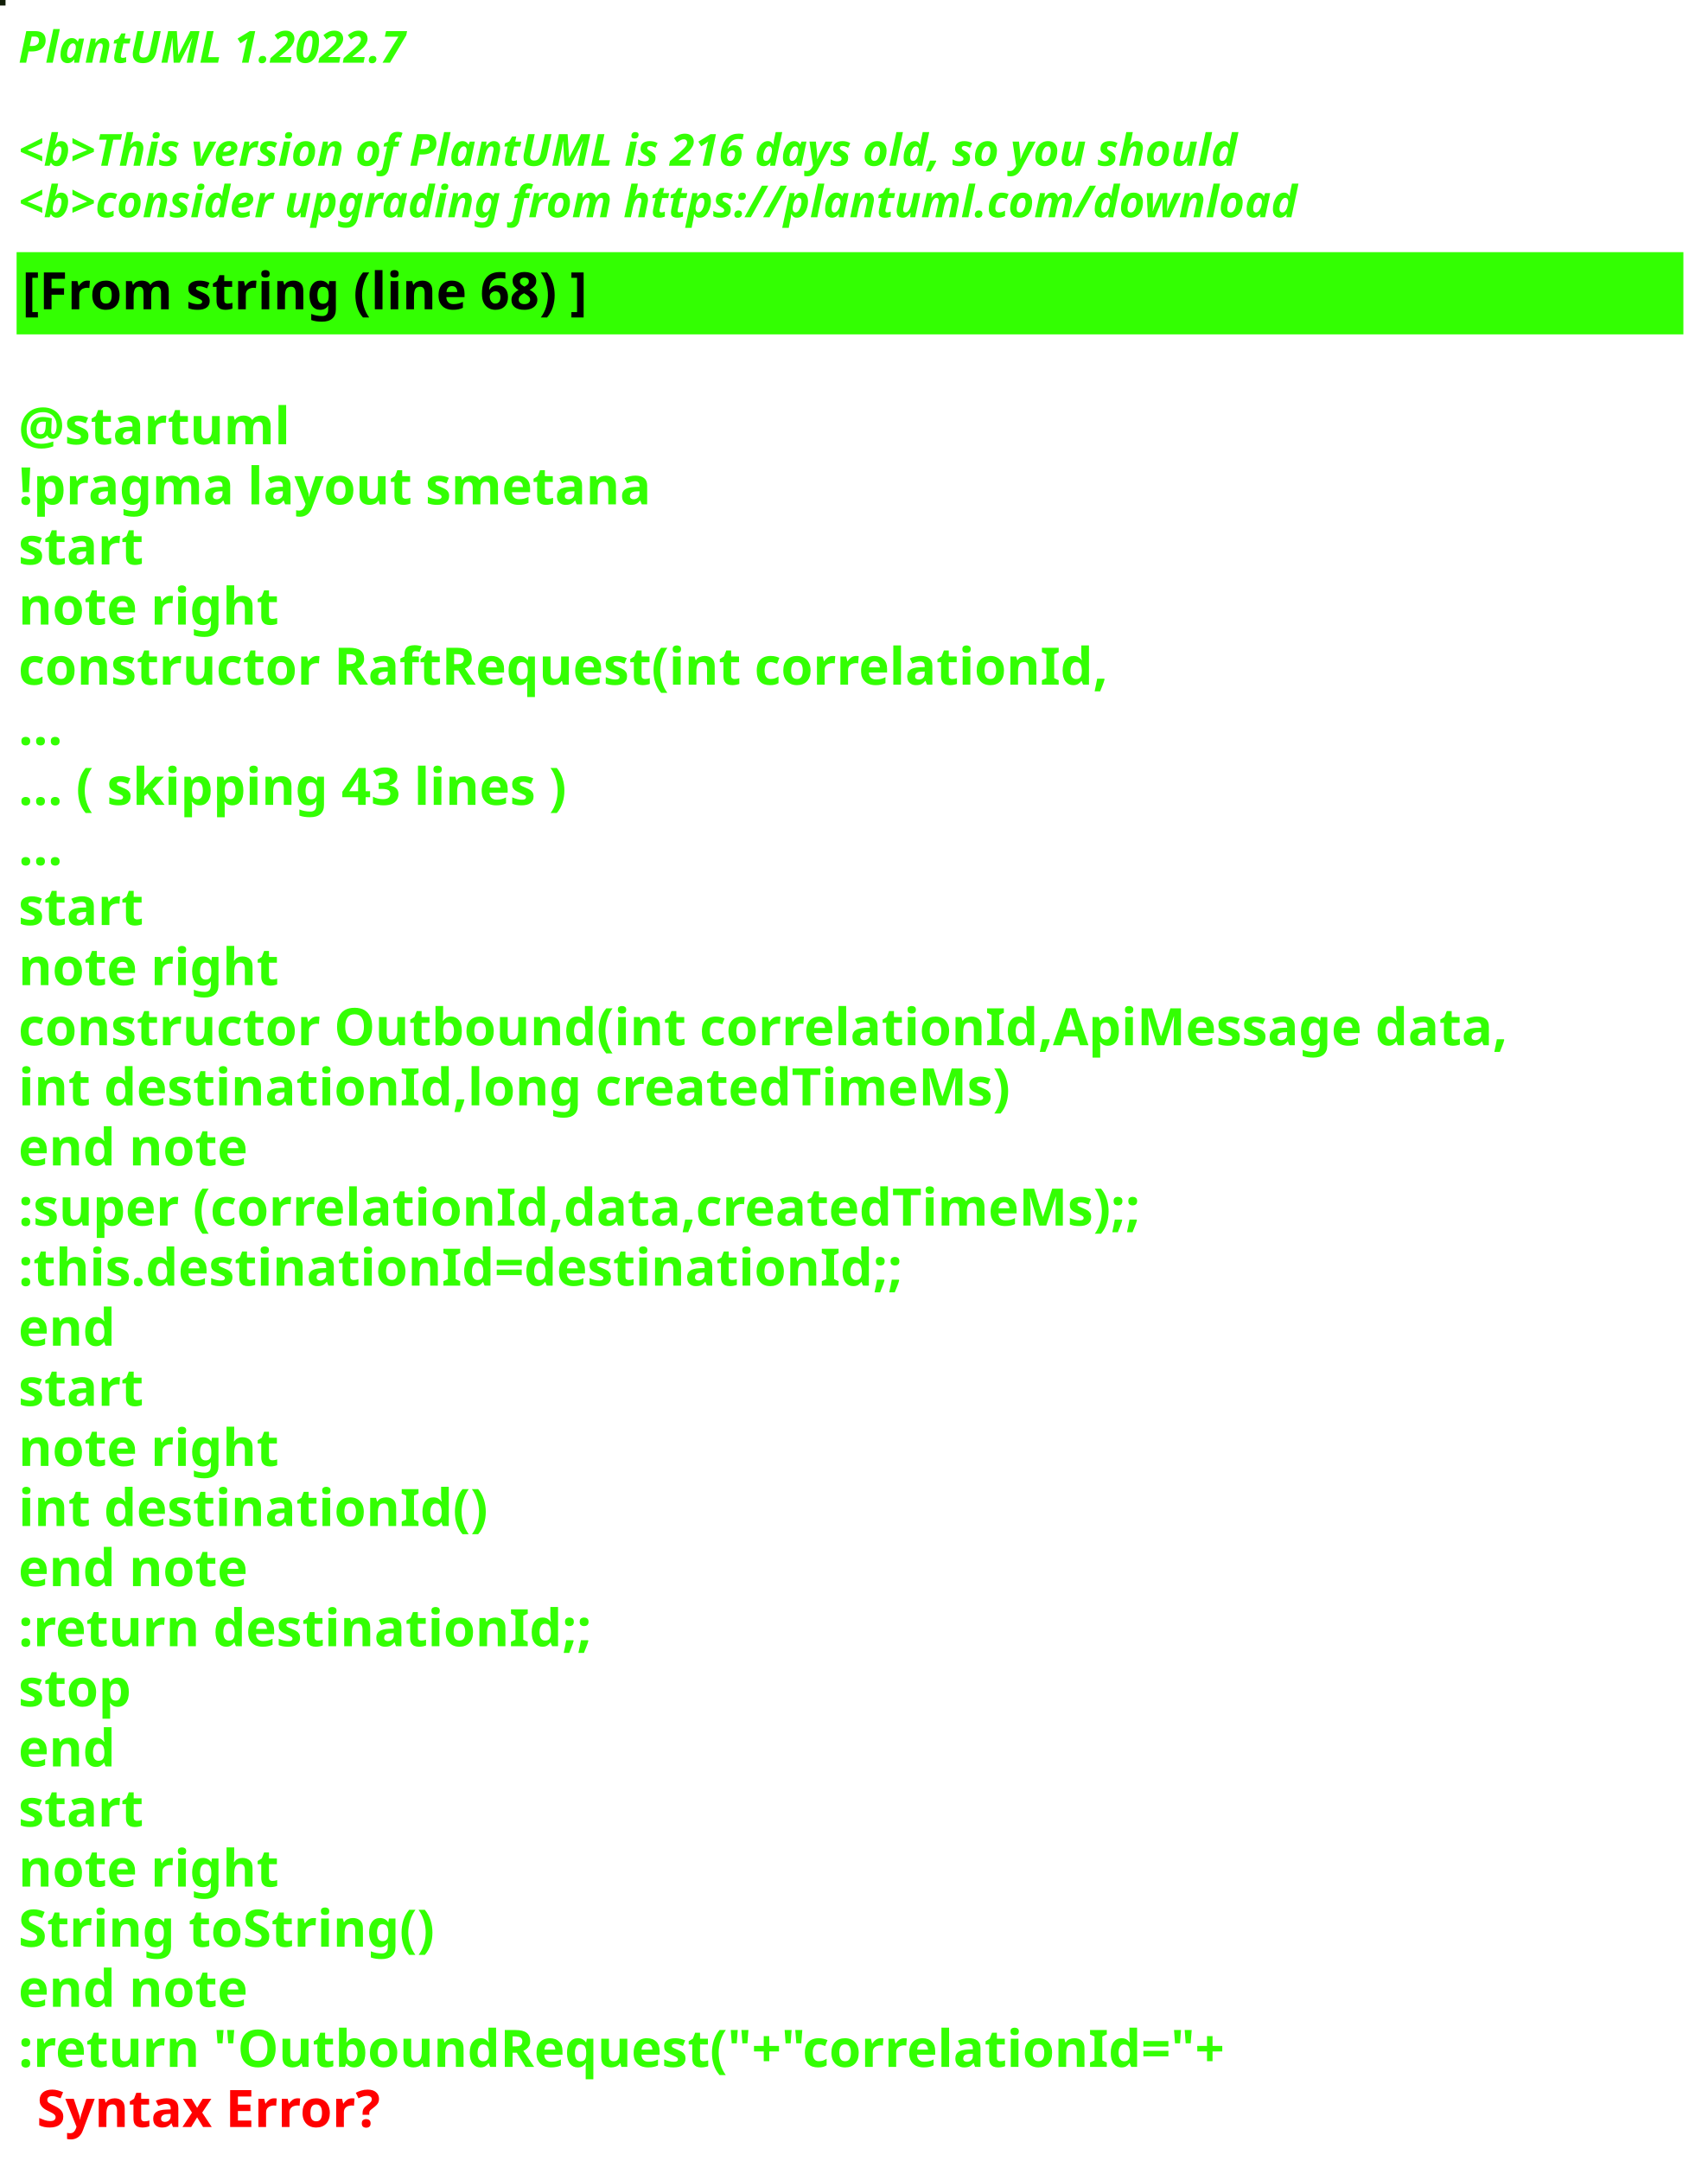
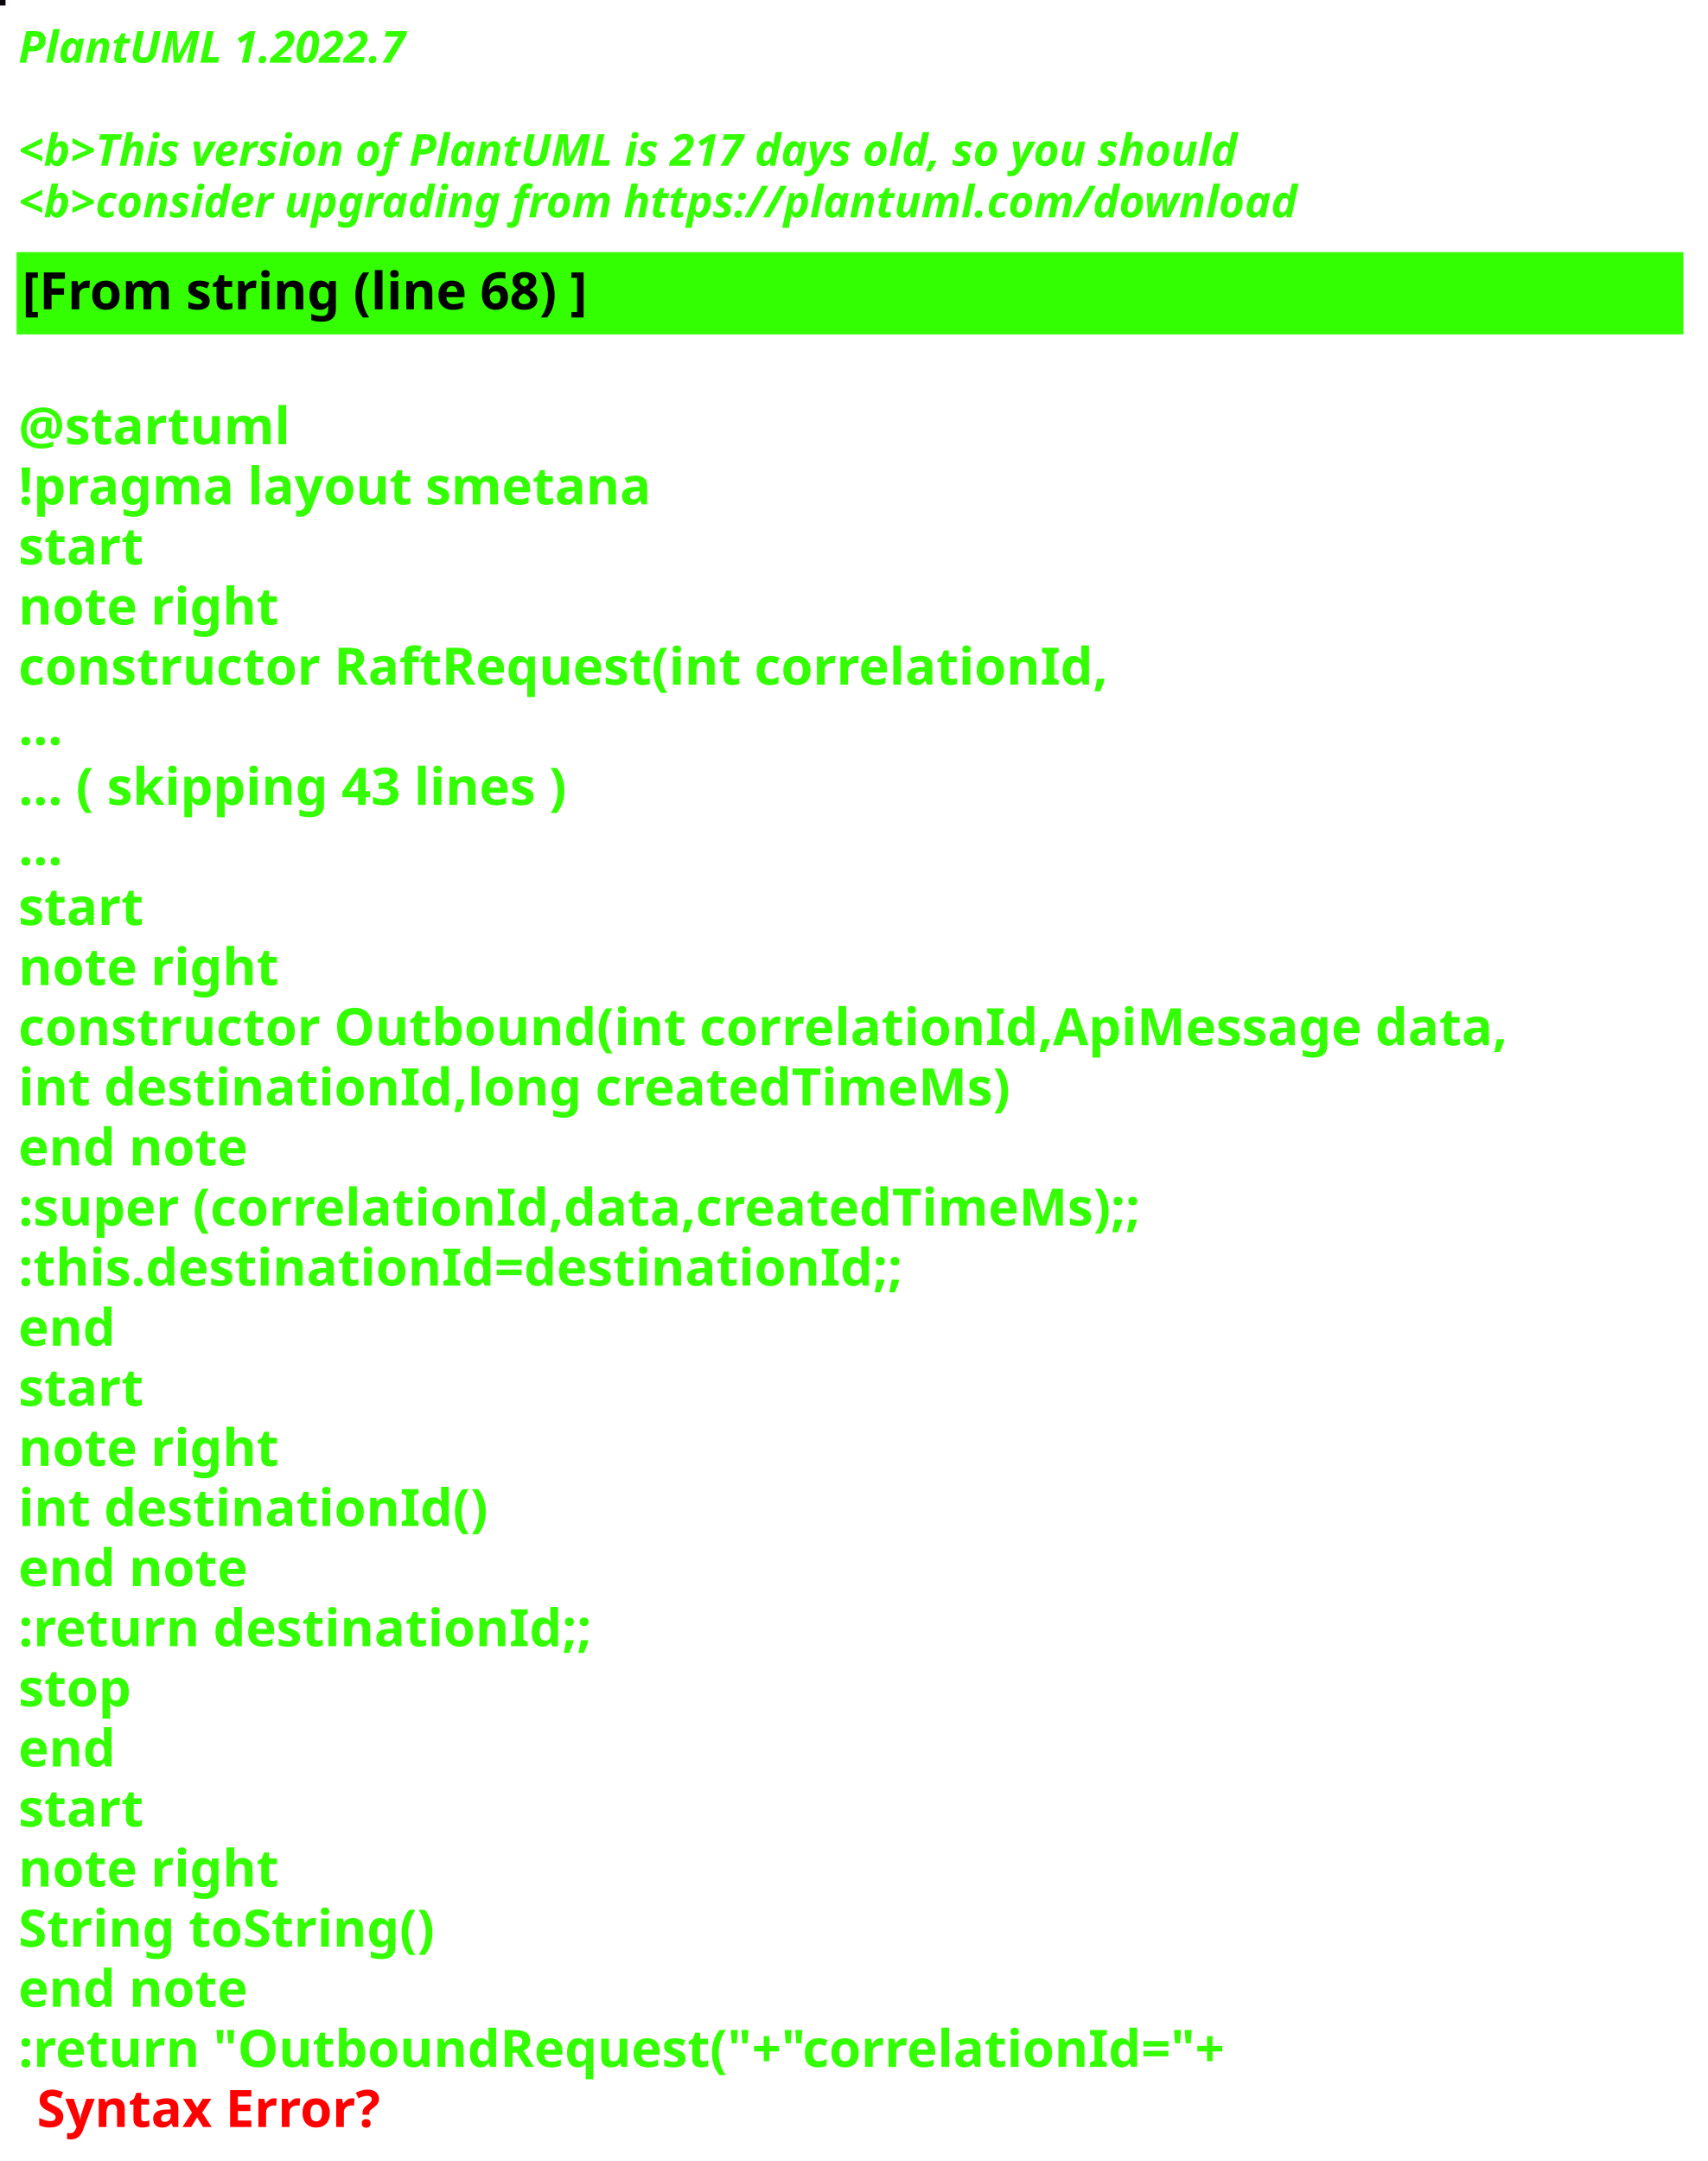
<svg xmlns="http://www.w3.org/2000/svg" contentStyleType="text/css" height="586px" preserveAspectRatio="none" style="width:463px;height:586px;background:#000000;" version="1.1" viewBox="0 0 463 586" width="463px" zoomAndPan="magnify">
  <defs />
  <g>
-     <rect fill="#111E07" height="1" style="stroke:#111E07;stroke-width:1.0;" width="1" x="0" y="0" />
+     <rect fill="#09050B" height="1" style="stroke:#09050B;stroke-width:1.0;" width="1" x="0" y="0" />
    <text fill="#33FF02" font-family="sans-serif" font-size="12" font-style="italic" font-weight="bold" lengthAdjust="spacing" textLength="127" x="5" y="17">PlantUML 1.2022.7</text>
    <text fill="#33FF02" font-family="sans-serif" font-size="12" font-style="italic" font-weight="bold" lengthAdjust="spacing" textLength="4" x="5" y="30.969"> </text>
-     <text fill="#33FF02" font-family="sans-serif" font-size="12" font-style="italic" font-weight="bold" lengthAdjust="spacing" textLength="399" x="5" y="44.938">&lt;b&gt;This version of PlantUML is 216 days old, so you should</text>
+     <text fill="#33FF02" font-family="sans-serif" font-size="12" font-style="italic" font-weight="bold" lengthAdjust="spacing" textLength="399" x="5" y="44.938">&lt;b&gt;This version of PlantUML is 217 days old, so you should</text>
    <text fill="#33FF02" font-family="sans-serif" font-size="12" font-style="italic" font-weight="bold" lengthAdjust="spacing" textLength="408" x="5" y="58.906">&lt;b&gt;consider upgrading from https://plantuml.com/download</text>
    <rect fill="#33FF02" height="21.297" style="stroke:#33FF02;stroke-width:1.0;" width="451" x="5" y="68.875" />
    <text fill="#000000" font-family="sans-serif" font-size="14" font-weight="bold" lengthAdjust="spacing" textLength="178" x="6" y="83.875">[From string (line 68) ]</text>
    <text fill="#33FF02" font-family="sans-serif" font-size="14" font-weight="bold" lengthAdjust="spacing" textLength="5" x="5" y="104.172"> </text>
    <text fill="#33FF02" font-family="sans-serif" font-size="14" font-weight="bold" lengthAdjust="spacing" textLength="79" x="5" y="120.469">@startuml</text>
    <text fill="#33FF02" font-family="sans-serif" font-size="14" font-weight="bold" lengthAdjust="spacing" textLength="190" x="5" y="136.766">!pragma layout smetana</text>
    <text fill="#33FF02" font-family="sans-serif" font-size="14" font-weight="bold" lengthAdjust="spacing" textLength="37" x="5" y="153.062">start</text>
    <text fill="#33FF02" font-family="sans-serif" font-size="14" font-weight="bold" lengthAdjust="spacing" textLength="78" x="5" y="169.359">note right</text>
    <text fill="#33FF02" font-family="sans-serif" font-size="14" font-weight="bold" lengthAdjust="spacing" textLength="330" x="5" y="185.656">constructor RaftRequest(int correlationId,</text>
    <text fill="#33FF02" font-family="sans-serif" font-size="14" font-weight="bold" lengthAdjust="spacing" textLength="15" x="5" y="201.953">...</text>
    <text fill="#33FF02" font-family="sans-serif" font-size="14" font-weight="bold" lengthAdjust="spacing" textLength="175" x="5" y="218.25">... ( skipping 43 lines )</text>
    <text fill="#33FF02" font-family="sans-serif" font-size="14" font-weight="bold" lengthAdjust="spacing" textLength="15" x="5" y="234.547">...</text>
    <text fill="#33FF02" font-family="sans-serif" font-size="14" font-weight="bold" lengthAdjust="spacing" textLength="37" x="5" y="250.844">start</text>
    <text fill="#33FF02" font-family="sans-serif" font-size="14" font-weight="bold" lengthAdjust="spacing" textLength="78" x="5" y="267.141">note right</text>
    <text fill="#33FF02" font-family="sans-serif" font-size="14" font-weight="bold" lengthAdjust="spacing" textLength="451" x="5" y="283.438">constructor Outbound(int correlationId,ApiMessage data,</text>
    <text fill="#33FF02" font-family="sans-serif" font-size="14" font-weight="bold" lengthAdjust="spacing" textLength="298" x="5" y="299.734">int destinationId,long createdTimeMs)</text>
    <text fill="#33FF02" font-family="sans-serif" font-size="14" font-weight="bold" lengthAdjust="spacing" textLength="71" x="5" y="316.031">end note</text>
    <text fill="#33FF02" font-family="sans-serif" font-size="14" font-weight="bold" lengthAdjust="spacing" textLength="346" x="5" y="332.328">:super (correlationId,data,createdTimeMs);;</text>
    <text fill="#33FF02" font-family="sans-serif" font-size="14" font-weight="bold" lengthAdjust="spacing" textLength="268" x="5" y="348.625">:this.destinationId=destinationId;;</text>
    <text fill="#33FF02" font-family="sans-serif" font-size="14" font-weight="bold" lengthAdjust="spacing" textLength="30" x="5" y="364.922">end</text>
    <text fill="#33FF02" font-family="sans-serif" font-size="14" font-weight="bold" lengthAdjust="spacing" textLength="37" x="5" y="381.219">start</text>
    <text fill="#33FF02" font-family="sans-serif" font-size="14" font-weight="bold" lengthAdjust="spacing" textLength="78" x="5" y="397.516">note right</text>
    <text fill="#33FF02" font-family="sans-serif" font-size="14" font-weight="bold" lengthAdjust="spacing" textLength="139" x="5" y="413.812">int destinationId()</text>
    <text fill="#33FF02" font-family="sans-serif" font-size="14" font-weight="bold" lengthAdjust="spacing" textLength="71" x="5" y="430.109">end note</text>
    <text fill="#33FF02" font-family="sans-serif" font-size="14" font-weight="bold" lengthAdjust="spacing" textLength="175" x="5" y="446.406">:return destinationId;;</text>
    <text fill="#33FF02" font-family="sans-serif" font-size="14" font-weight="bold" lengthAdjust="spacing" textLength="35" x="5" y="462.703">stop</text>
    <text fill="#33FF02" font-family="sans-serif" font-size="14" font-weight="bold" lengthAdjust="spacing" textLength="30" x="5" y="479">end</text>
    <text fill="#33FF02" font-family="sans-serif" font-size="14" font-weight="bold" lengthAdjust="spacing" textLength="37" x="5" y="495.297">start</text>
    <text fill="#33FF02" font-family="sans-serif" font-size="14" font-weight="bold" lengthAdjust="spacing" textLength="78" x="5" y="511.594">note right</text>
    <text fill="#33FF02" font-family="sans-serif" font-size="14" font-weight="bold" lengthAdjust="spacing" textLength="127" x="5" y="527.891">String toString()</text>
    <text fill="#33FF02" font-family="sans-serif" font-size="14" font-weight="bold" lengthAdjust="spacing" textLength="71" x="5" y="544.188">end note</text>
    <text fill="#33FF02" font-family="sans-serif" font-size="14" font-weight="bold" lengthAdjust="spacing" text-decoration="wavy underline" textLength="374" x="5" y="560.484">:return "OutboundRequest("+"correlationId="+</text>
    <text fill="#FF0000" font-family="sans-serif" font-size="14" font-weight="bold" lengthAdjust="spacing" textLength="106" x="10" y="576.781">Syntax Error?</text>
  </g>
</svg>
